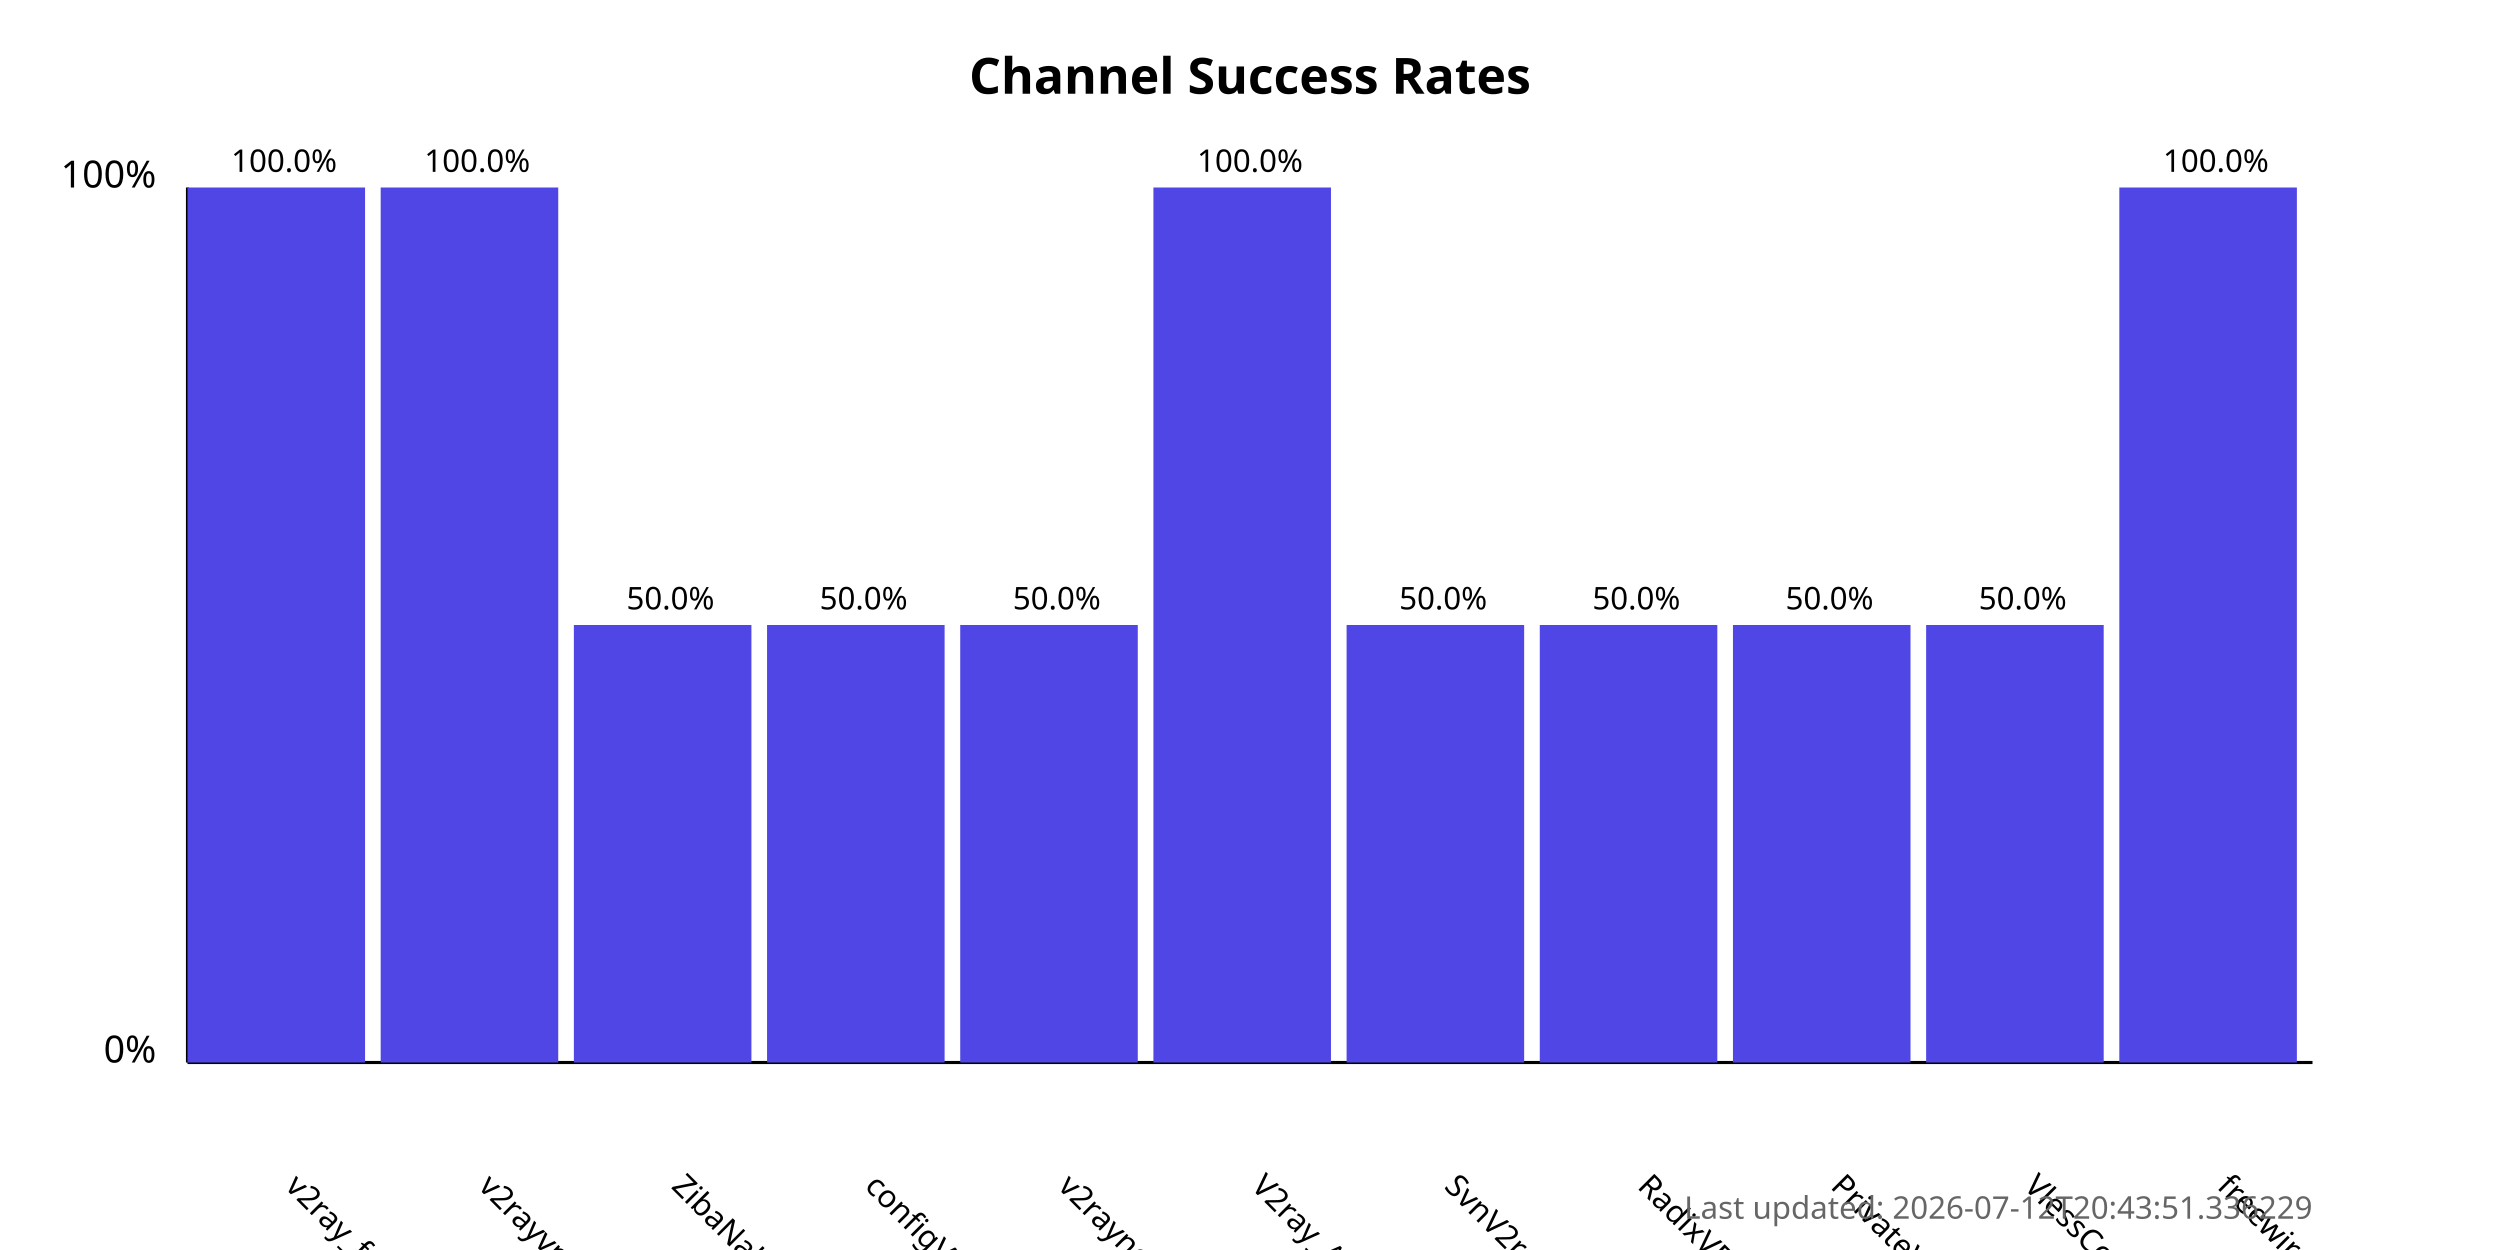
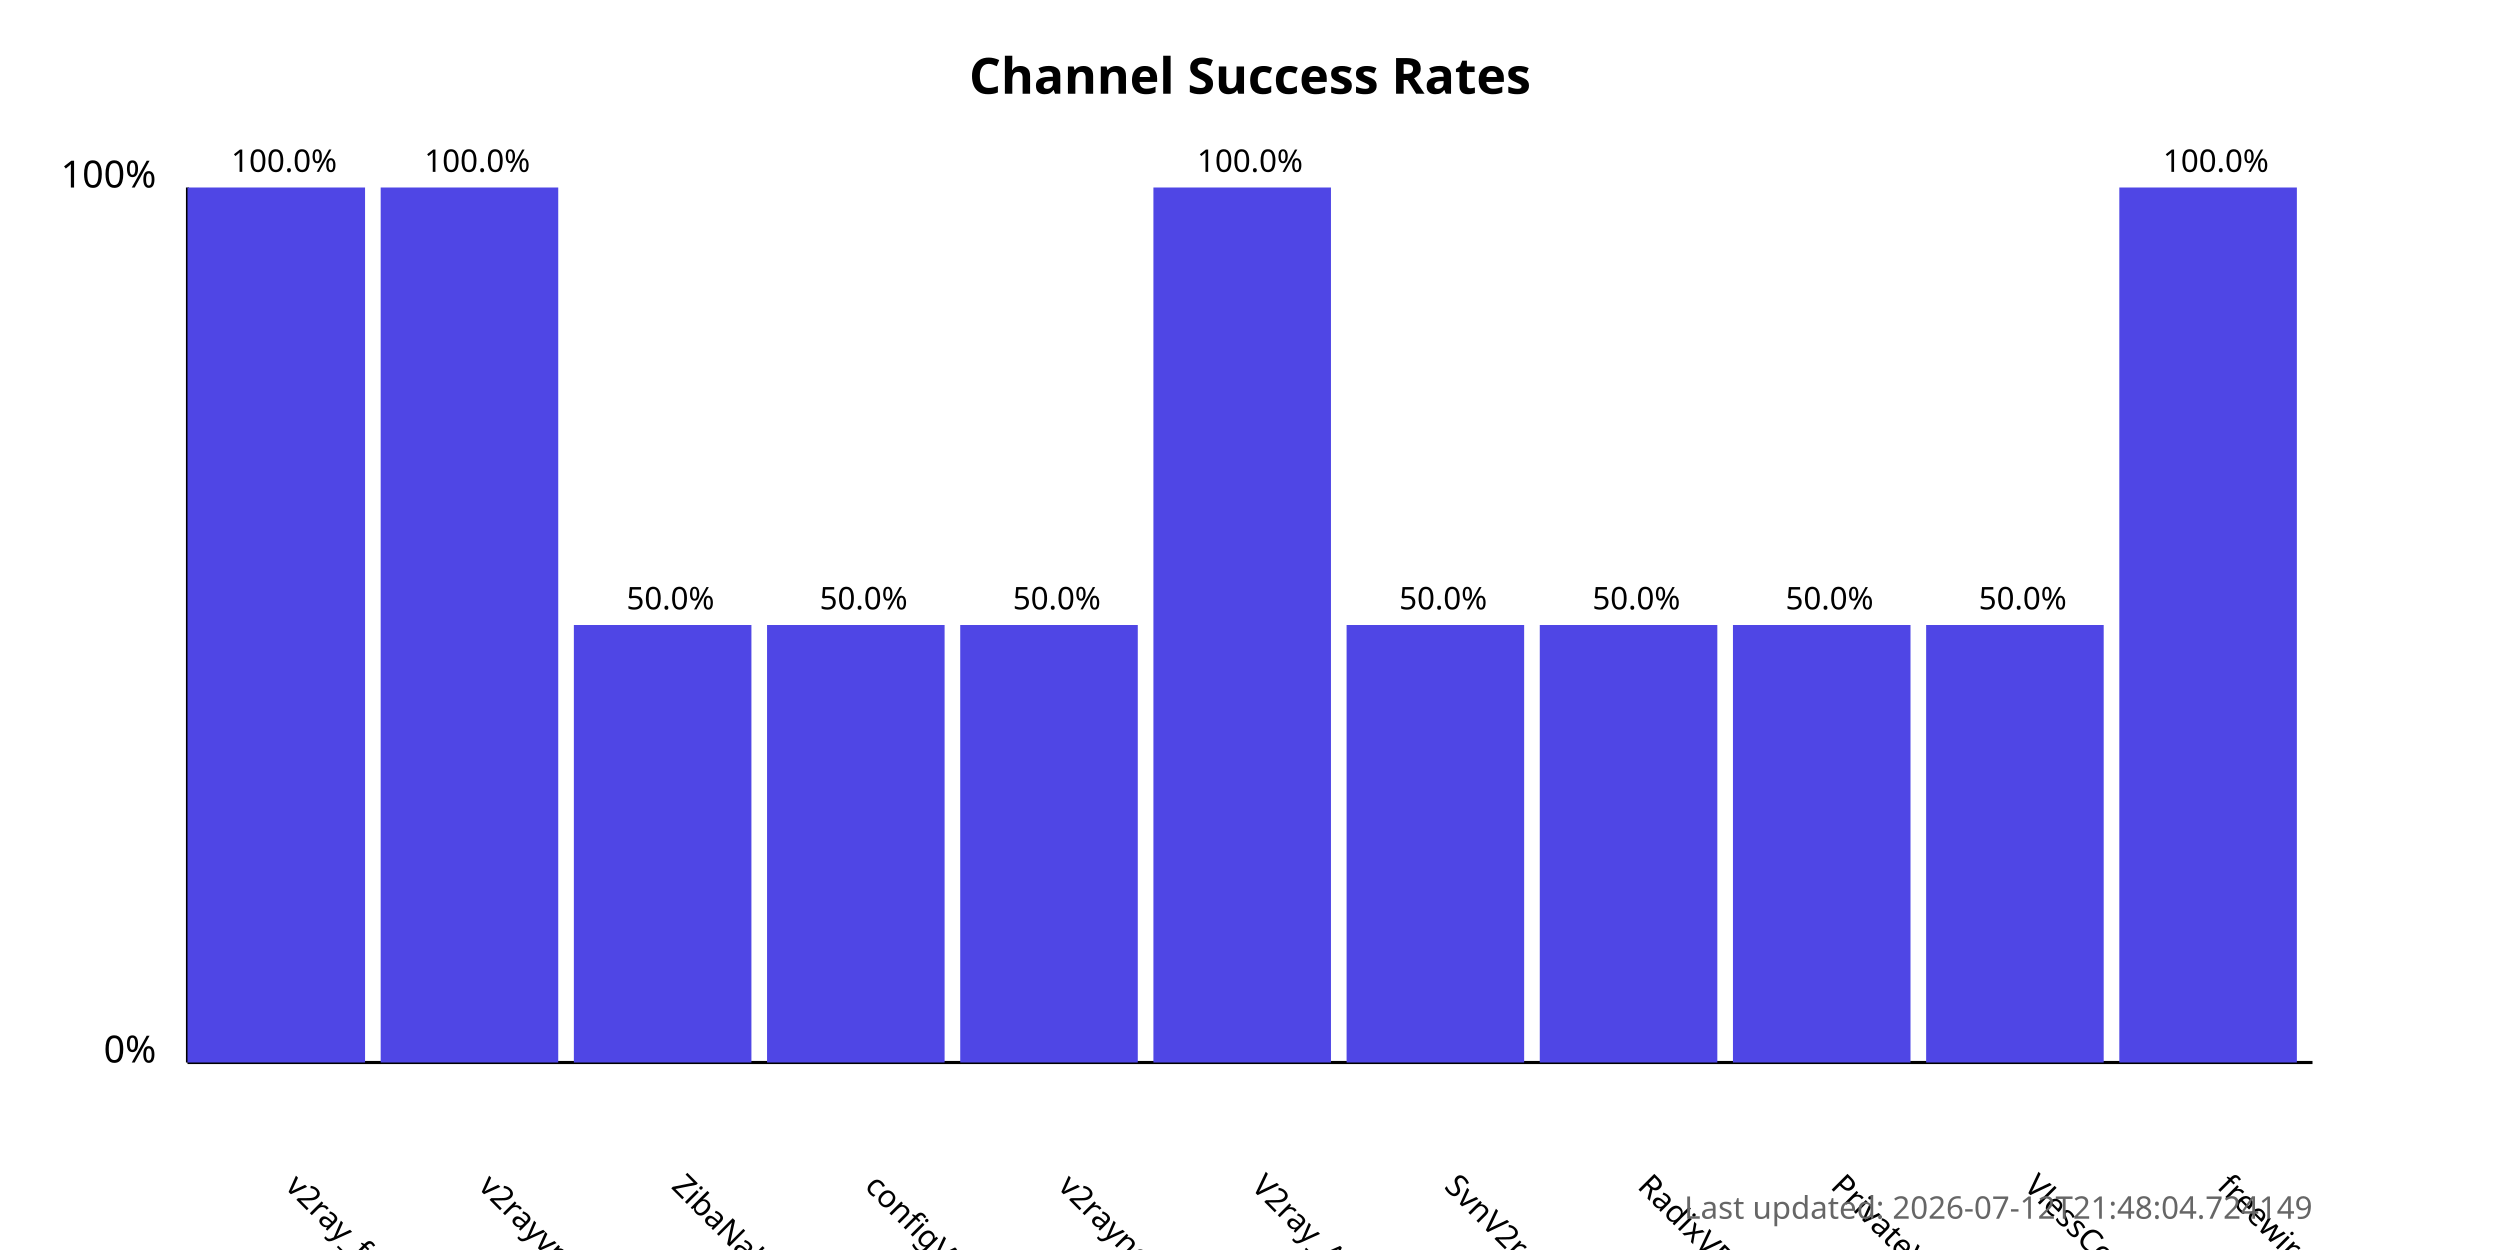
<svg xmlns="http://www.w3.org/2000/svg" width="800" height="400">
  <style>
            .chart-title { font: bold 16px sans-serif; }
            .axis-label { font: 12px sans-serif; }
            .tick-label { font: 10px sans-serif; }
            .bar { fill: #4f46e5; }
            .bar:hover { fill: #6366f1; }
            .timestamp { font: 10px sans-serif; fill: #666; }
        </style>
  <text x="400.0" y="30" text-anchor="middle" class="chart-title">
            Channel Success Rates
        </text>
  <line x1="60" y1="340" x2="60" y2="60" stroke="black" stroke-width="1" />
  <line x1="60" y1="340" x2="740" y2="340" stroke="black" stroke-width="1" />
  <text x="50" y="340" text-anchor="end" class="axis-label">0%</text>
  <text x="50" y="60" text-anchor="end" class="axis-label">100%</text>
  <g>
    <rect x="60" y="60.0" width="56.818" height="280.0" class="bar" />
    <text x="90.909" y="380" transform="rotate(45, 90.90909, 380)" text-anchor="start" class="tick-label">
                v2ray_free_conf
            </text>
    <text x="90.909" y="55.0" text-anchor="middle" class="tick-label">
                100.0%
            </text>
  </g>
  <g>
    <rect x="121.818" y="60.0" width="56.818" height="280.0" class="bar" />
    <text x="152.727" y="380" transform="rotate(45, 152.7273, 380)" text-anchor="start" class="tick-label">
                v2rayvpno
            </text>
    <text x="152.727" y="55.0" text-anchor="middle" class="tick-label">
                100.0%
            </text>
  </g>
  <g>
    <rect x="183.636" y="200.0" width="56.818" height="140.0" class="bar" />
    <text x="214.545" y="380" transform="rotate(45, 214.5455, 380)" text-anchor="start" class="tick-label">
                ZibaNabz
            </text>
    <text x="214.545" y="195.0" text-anchor="middle" class="tick-label">
                50.0%
            </text>
  </g>
  <g>
    <rect x="245.455" y="200.0" width="56.818" height="140.0" class="bar" />
    <text x="276.364" y="380" transform="rotate(45, 276.3636, 380)" text-anchor="start" class="tick-label">
                configV2rayForFree
            </text>
    <text x="276.364" y="195.0" text-anchor="middle" class="tick-label">
                50.0%
            </text>
  </g>
  <g>
    <rect x="307.273" y="200.0" width="56.818" height="140.0" class="bar" />
    <text x="338.182" y="380" transform="rotate(45, 338.1818, 380)" text-anchor="start" class="tick-label">
                v2rayngvpn
            </text>
    <text x="338.182" y="195.0" text-anchor="middle" class="tick-label">
                50.0%
            </text>
  </g>
  <g>
    <rect x="369.091" y="60.0" width="56.818" height="280.0" class="bar" />
    <text x="400.0" y="380" transform="rotate(45, 400.0, 380)" text-anchor="start" class="tick-label">
                V2ray_Alpha
            </text>
    <text x="400.0" y="55.0" text-anchor="middle" class="tick-label">
                100.0%
            </text>
  </g>
  <g>
    <rect x="430.909" y="200.0" width="56.818" height="140.0" class="bar" />
    <text x="461.818" y="380" transform="rotate(45, 461.8182, 380)" text-anchor="start" class="tick-label">
                SvnV2ray
            </text>
    <text x="461.818" y="195.0" text-anchor="middle" class="tick-label">
                50.0%
            </text>
  </g>
  <g>
    <rect x="492.727" y="200.0" width="56.818" height="140.0" class="bar" />
    <text x="523.636" y="380" transform="rotate(45, 523.6364, 380)" text-anchor="start" class="tick-label">
                RadixVPN
            </text>
    <text x="523.636" y="195.0" text-anchor="middle" class="tick-label">
                50.0%
            </text>
  </g>
  <g>
    <rect x="554.545" y="200.0" width="56.818" height="140.0" class="bar" />
    <text x="585.455" y="380" transform="rotate(45, 585.4545, 380)" text-anchor="start" class="tick-label">
                PrivateVPNs
            </text>
    <text x="585.455" y="195.0" text-anchor="middle" class="tick-label">
                50.0%
            </text>
  </g>
  <g>
    <rect x="616.364" y="200.0" width="56.818" height="140.0" class="bar" />
    <text x="647.273" y="380" transform="rotate(45, 647.2727, 380)" text-anchor="start" class="tick-label">
                VlessConfig
            </text>
    <text x="647.273" y="195.0" text-anchor="middle" class="tick-label">
                50.0%
            </text>
  </g>
  <g>
    <rect x="678.182" y="60.0" width="56.818" height="280.0" class="bar" />
    <text x="709.091" y="380" transform="rotate(45, 709.0909, 380)" text-anchor="start" class="tick-label">
                freewireguard
            </text>
    <text x="709.091" y="55.0" text-anchor="middle" class="tick-label">
                100.0%
            </text>
  </g>
  <text x="740" y="390" text-anchor="end" class="timestamp">
-             Last updated: 2026-07-12T20:43:51.336229
+             Last updated: 2026-07-12T21:48:04.724149
        </text>
</svg>
